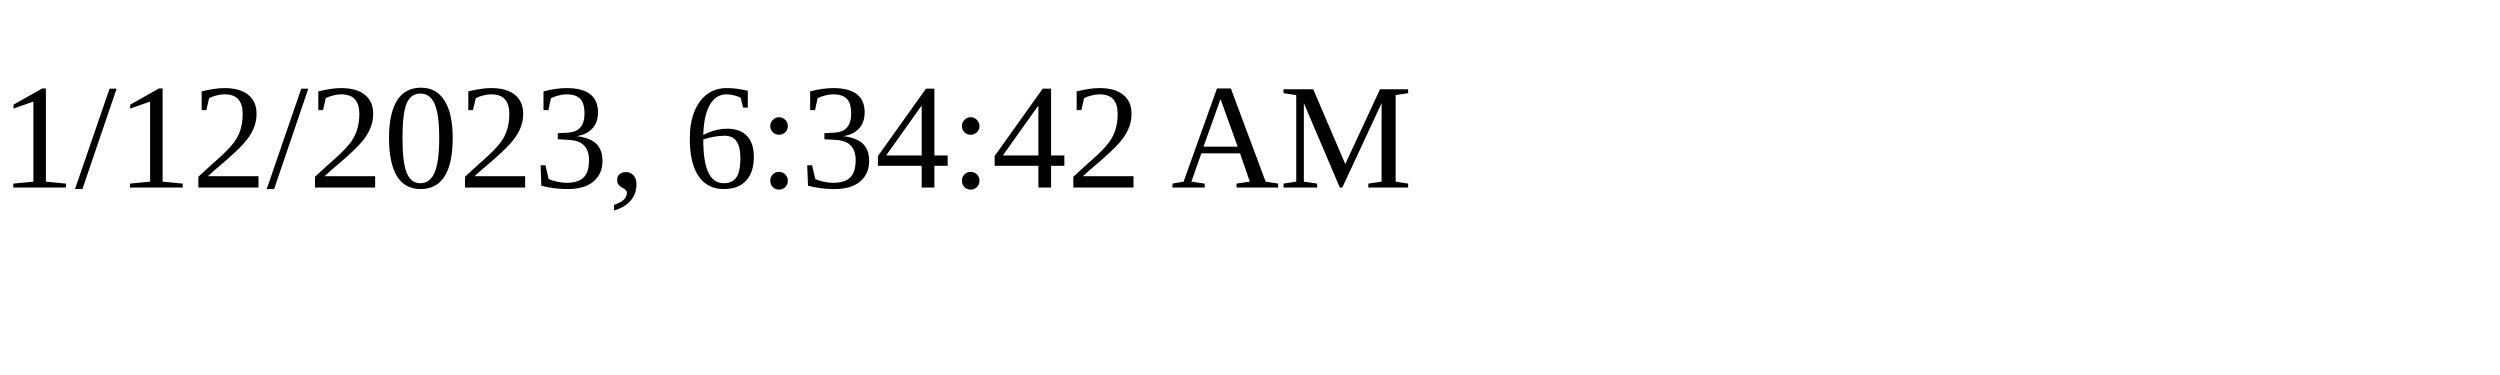
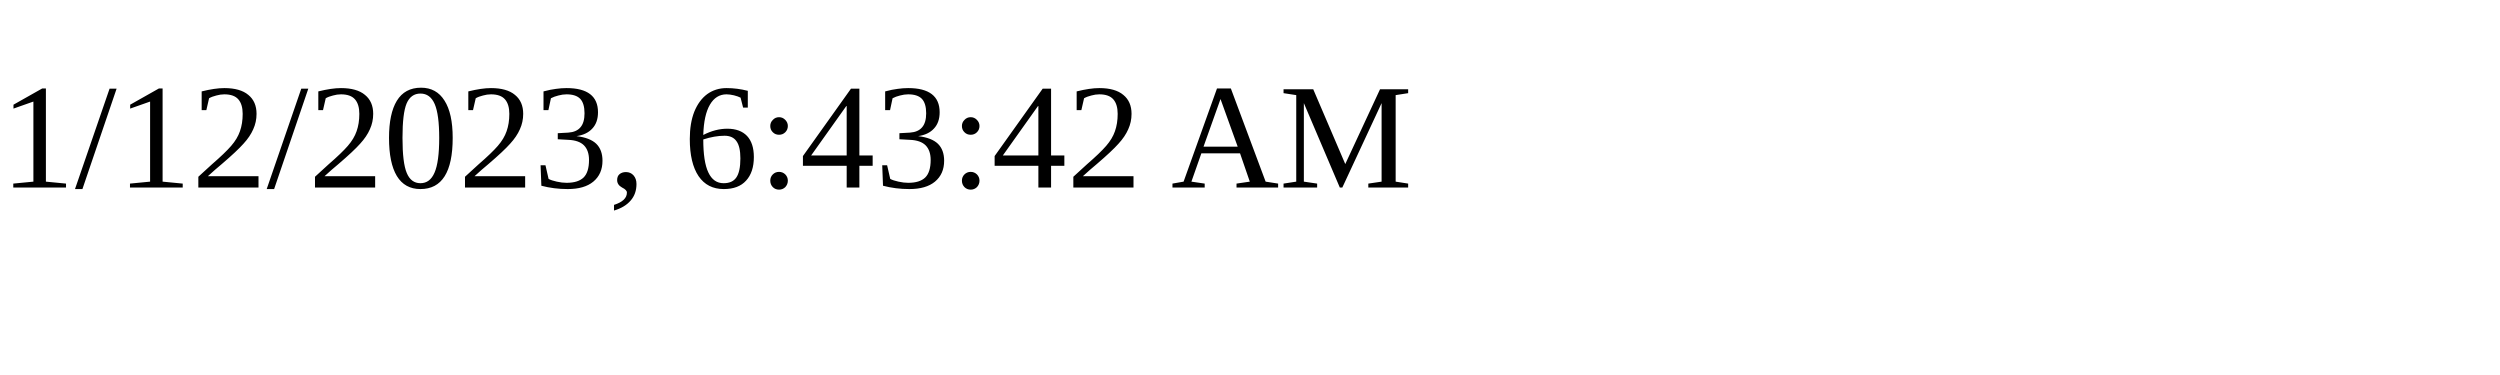
<svg xmlns="http://www.w3.org/2000/svg" height="30" width="200">
-   <text x="0" y="15">1/12/2023, 6:34:42 AM</text>
+   <text x="0" y="15">1/12/2023, 6:43:42 AM</text>
</svg>
